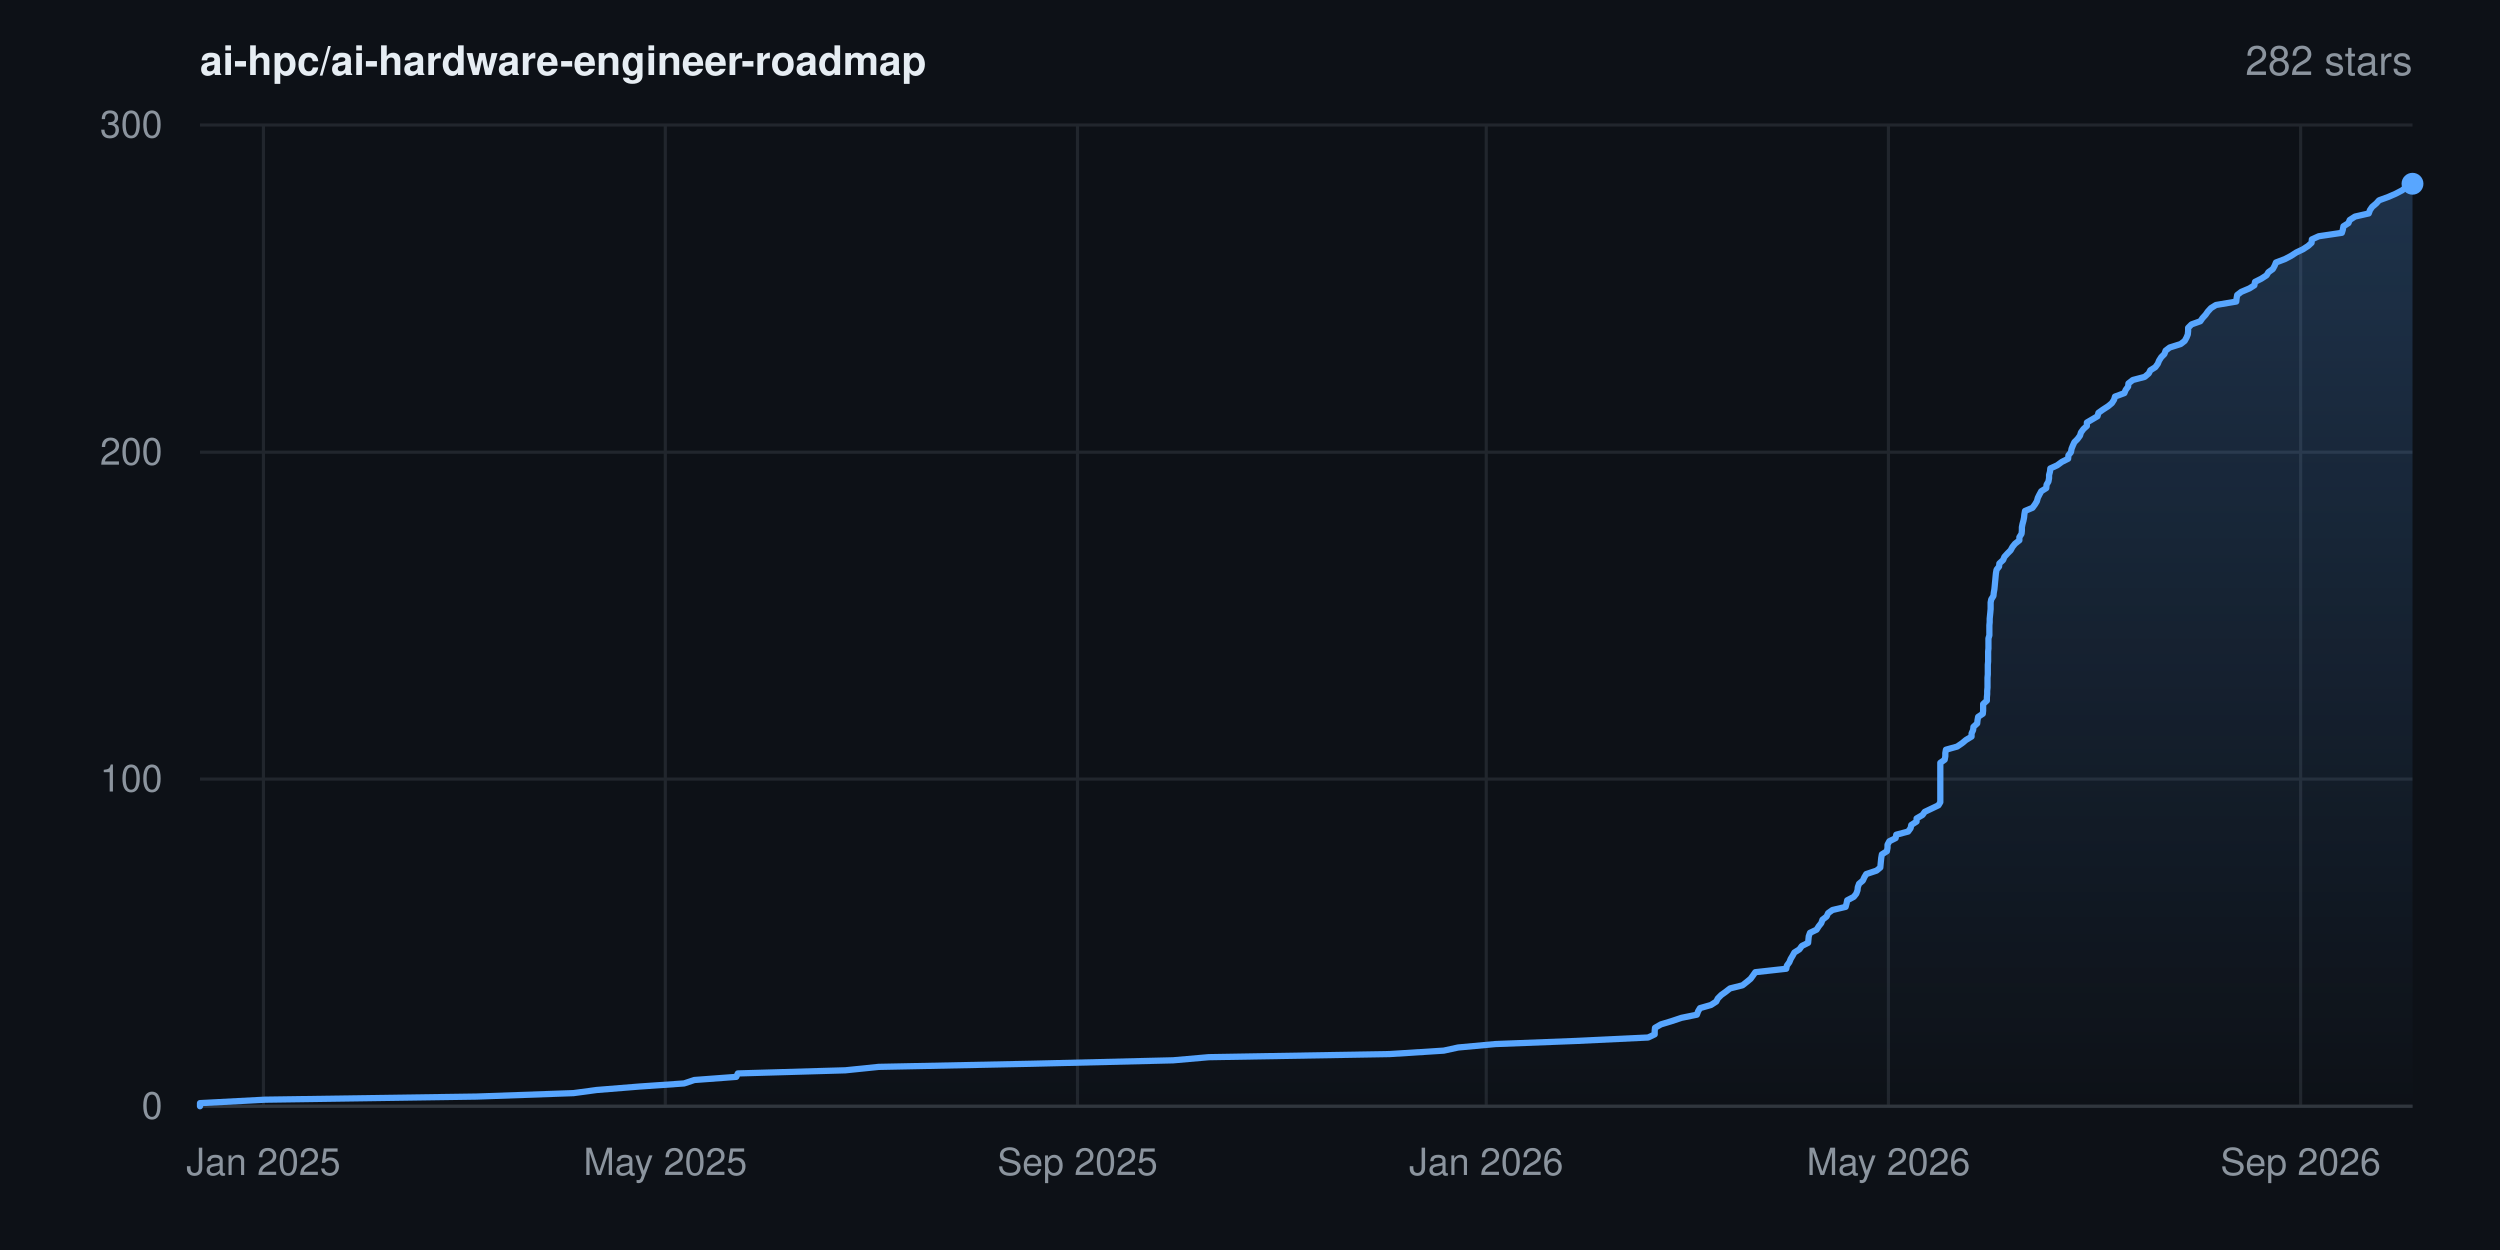
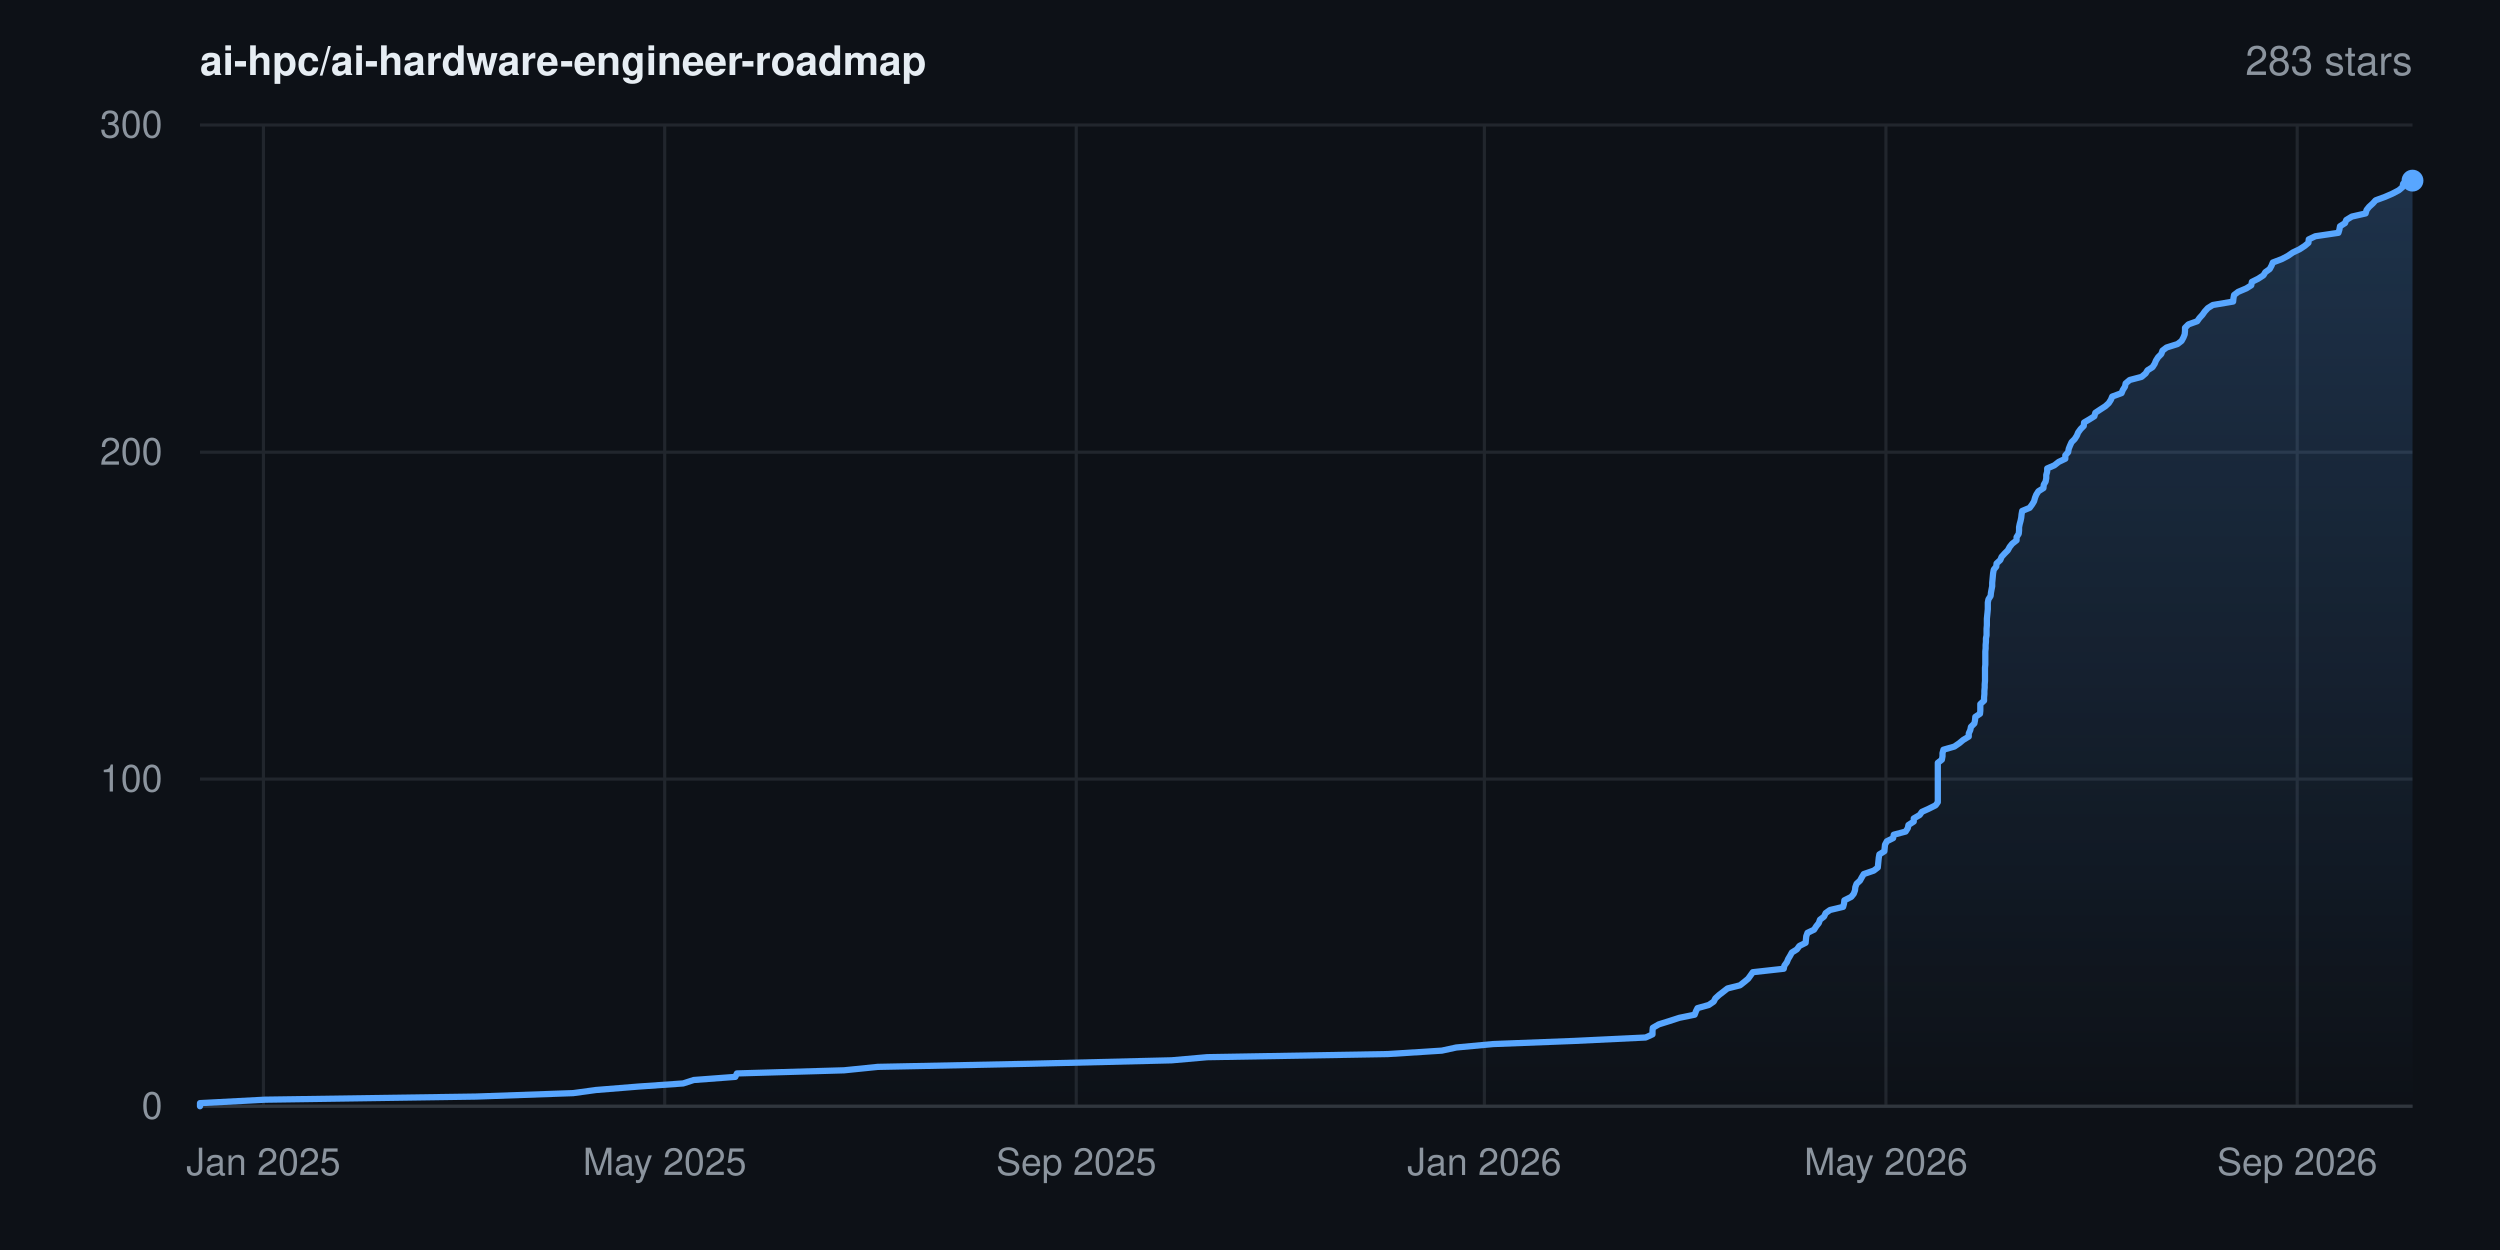
- <svg xmlns="http://www.w3.org/2000/svg" width="800" height="400" viewBox="0 0 800 400" font-family="-apple-system,BlinkMacSystemFont,'Segoe UI',Helvetica,Arial,sans-serif" role="img" aria-label="Star history for ai-hpc/ai-hardware-engineer-roadmap: 282 stars">
+ <svg xmlns="http://www.w3.org/2000/svg" width="800" height="400" viewBox="0 0 800 400" font-family="-apple-system,BlinkMacSystemFont,'Segoe UI',Helvetica,Arial,sans-serif" role="img" aria-label="Star history for ai-hpc/ai-hardware-engineer-roadmap: 283 stars">
  <rect width="800" height="400" fill="#0d1117" />
  <defs>
    <linearGradient id="area" x1="0" y1="0" x2="0" y2="1">
      <stop offset="0%" stop-color="#58a6ff" stop-opacity="0.22" />
      <stop offset="100%" stop-color="#58a6ff" stop-opacity="0" />
    </linearGradient>
  </defs>
  <line x1="64" y1="354.0" x2="772" y2="354.0" stroke="#21262d" stroke-width="1" />
  <text x="52" y="358.0" text-anchor="end" font-size="12" fill="#8b949e">0</text>
  <line x1="64" y1="249.3" x2="772" y2="249.3" stroke="#21262d" stroke-width="1" />
  <text x="52" y="253.3" text-anchor="end" font-size="12" fill="#8b949e">100</text>
  <line x1="64" y1="144.7" x2="772" y2="144.7" stroke="#21262d" stroke-width="1" />
  <text x="52" y="148.7" text-anchor="end" font-size="12" fill="#8b949e">200</text>
  <line x1="64" y1="40.0" x2="772" y2="40.0" stroke="#21262d" stroke-width="1" />
  <text x="52" y="44.0" text-anchor="end" font-size="12" fill="#8b949e">300</text>
  <line x1="84.3" y1="40" x2="84.3" y2="354" stroke="#21262d" stroke-width="1" />
  <text x="84.3" y="376" text-anchor="middle" font-size="12" fill="#8b949e">Jan 2025</text>
-   <line x1="212.9" y1="40" x2="212.9" y2="354" stroke="#21262d" stroke-width="1" />
-   <text x="212.9" y="376" text-anchor="middle" font-size="12" fill="#8b949e">May 2025</text>
-   <line x1="344.8" y1="40" x2="344.8" y2="354" stroke="#21262d" stroke-width="1" />
-   <text x="344.8" y="376" text-anchor="middle" font-size="12" fill="#8b949e">Sep 2025</text>
-   <line x1="475.6" y1="40" x2="475.6" y2="354" stroke="#21262d" stroke-width="1" />
-   <text x="475.6" y="376" text-anchor="middle" font-size="12" fill="#8b949e">Jan 2026</text>
-   <line x1="604.3" y1="40" x2="604.3" y2="354" stroke="#21262d" stroke-width="1" />
-   <text x="604.3" y="376" text-anchor="middle" font-size="12" fill="#8b949e">May 2026</text>
-   <line x1="736.2" y1="40" x2="736.2" y2="354" stroke="#21262d" stroke-width="1" />
-   <text x="736.2" y="376" text-anchor="middle" font-size="12" fill="#8b949e">Sep 2026</text>
+   <line x1="212.7" y1="40" x2="212.7" y2="354" stroke="#21262d" stroke-width="1" />
+   <text x="212.7" y="376" text-anchor="middle" font-size="12" fill="#8b949e">May 2025</text>
+   <line x1="344.4" y1="40" x2="344.4" y2="354" stroke="#21262d" stroke-width="1" />
+   <text x="344.4" y="376" text-anchor="middle" font-size="12" fill="#8b949e">Sep 2025</text>
+   <line x1="475.0" y1="40" x2="475.0" y2="354" stroke="#21262d" stroke-width="1" />
+   <text x="475.0" y="376" text-anchor="middle" font-size="12" fill="#8b949e">Jan 2026</text>
+   <line x1="603.5" y1="40" x2="603.5" y2="354" stroke="#21262d" stroke-width="1" />
+   <text x="603.5" y="376" text-anchor="middle" font-size="12" fill="#8b949e">May 2026</text>
+   <line x1="735.1" y1="40" x2="735.1" y2="354" stroke="#21262d" stroke-width="1" />
+   <text x="735.1" y="376" text-anchor="middle" font-size="12" fill="#8b949e">Sep 2026</text>
  <line x1="64" y1="354" x2="772" y2="354" stroke="#30363d" stroke-width="1" />
-   <polygon points="64.0,354.0 64.0,354.0 64.0,353.0 84.8,351.9 152.5,350.9 183.5,349.8 190.9,348.8 204.5,347.7 218.9,346.7 222.2,345.6 235.6,344.6 236.1,343.5 270.5,342.5 281.2,341.4 330.2,340.4 375.4,339.3 386.8,338.3 444.7,337.3 462.0,336.2 466.6,335.2 478.5,334.1 504.4,333.1 527.4,332.0 529.5,331.0 529.5,329.9 529.6,328.9 531.5,327.8 534.8,326.8 538.1,325.7 543.0,324.7 543.4,323.6 544.0,322.6 547.5,321.6 549.2,320.5 549.7,319.5 550.8,318.4 552.2,317.4 553.6,316.3 557.6,315.3 559.0,314.2 560.2,313.2 561.0,312.1 561.7,311.1 571.6,310.0 571.8,309.0 572.6,307.9 573.0,306.9 573.6,305.9 574.2,304.8 575.8,303.8 576.6,302.7 578.6,301.7 578.7,300.6 578.8,299.6 579.2,298.5 581.3,297.5 582.0,296.4 582.8,295.4 583.2,294.3 584.5,293.3 585.0,292.2 586.4,291.2 590.6,290.2 590.9,289.1 591.1,288.1 593.2,287.0 594.0,286.0 594.4,284.9 594.5,283.9 594.9,282.8 596.1,281.8 596.6,280.7 597.2,279.7 600.5,278.6 601.7,277.6 601.8,276.5 601.9,275.5 602.0,274.5 602.2,273.4 603.8,272.4 604.0,271.3 604.0,270.3 604.6,269.2 606.6,268.2 606.8,267.1 610.6,266.1 611.4,265.0 611.6,264.0 613.3,262.9 613.3,261.9 615.2,260.8 615.9,259.8 618.0,258.8 620.3,257.7 620.9,256.7 620.9,255.6 620.9,254.6 620.9,253.5 620.9,252.5 620.9,251.4 620.9,250.4 620.9,249.3 620.9,248.3 620.9,247.2 620.9,246.2 620.9,245.1 620.9,244.1 622.3,243.1 622.5,242.0 622.5,241.0 622.7,239.9 626.3,238.9 627.9,237.8 629.1,236.8 630.9,235.7 630.9,234.7 631.4,233.6 631.5,232.6 632.7,231.5 632.8,230.5 633.0,229.4 634.5,228.4 634.6,227.4 634.6,226.3 634.6,225.3 635.8,224.2 635.8,223.2 635.9,222.1 635.9,221.1 636.0,220.0 636.0,219.0 636.0,217.9 636.0,216.9 636.1,215.8 636.1,214.8 636.1,213.7 636.1,212.7 636.2,211.7 636.2,210.6 636.2,209.6 636.2,208.5 636.3,207.5 636.3,206.4 636.3,205.4 636.3,204.3 636.6,203.3 636.6,202.2 636.6,201.2 636.6,200.1 636.7,199.1 636.7,198.0 636.8,197.0 636.9,196.0 637.0,194.9 637.0,193.9 637.0,192.8 637.2,191.8 637.9,190.7 638.0,189.7 638.2,188.6 638.3,187.6 638.4,186.5 638.5,185.5 638.6,184.4 638.7,183.4 638.9,182.3 639.7,181.3 639.8,180.3 641.0,179.2 641.4,178.2 642.4,177.1 643.4,176.1 644.0,175.0 644.8,174.0 646.2,172.9 646.2,171.9 646.9,170.8 647.0,169.8 647.0,168.7 647.2,167.7 647.5,166.6 647.7,165.6 647.8,164.6 648.0,163.5 650.4,162.5 651.2,161.4 651.8,160.4 652.1,159.3 652.6,158.3 653.2,157.2 654.8,156.2 654.9,155.1 655.5,154.1 655.7,153.0 655.7,152.0 656.0,150.9 656.1,149.9 658.3,148.9 659.8,147.8 661.8,146.8 661.9,145.7 662.7,144.7 662.9,143.6 663.3,142.6 663.8,141.5 664.8,140.5 665.6,139.4 665.9,138.4 666.7,137.3 667.8,136.3 667.8,135.2 669.5,134.2 671.2,133.2 671.5,132.1 672.9,131.1 674.6,130.0 675.8,129.0 676.5,127.9 676.8,126.9 679.8,125.8 680.2,124.8 681.0,123.7 681.1,122.7 682.5,121.6 686.3,120.6 687.6,119.5 688.1,118.5 689.7,117.5 690.5,116.4 690.9,115.4 691.6,114.3 692.6,113.3 693.0,112.2 694.3,111.2 697.8,110.1 699.1,109.1 699.7,108.0 700.1,107.0 700.2,105.9 700.2,104.9 701.3,103.8 704.1,102.8 704.8,101.8 705.8,100.7 706.5,99.7 707.5,98.6 709.1,97.6 715.6,96.5 715.7,95.5 715.9,94.4 717.2,93.4 719.8,92.3 721.4,91.3 721.6,90.2 723.6,89.2 725.3,88.1 725.9,87.1 727.3,86.1 727.9,85.0 728.3,84.0 731.2,82.9 733.1,81.9 734.8,80.8 736.9,79.8 738.6,78.7 739.7,77.7 739.8,76.6 742.0,75.6 749.4,74.5 749.7,73.5 749.9,72.4 751.5,71.4 751.9,70.4 753.6,69.3 758.0,68.3 758.4,67.2 759.1,66.2 760.4,65.1 761.3,64.1 764.3,63.0 766.6,62.0 768.7,60.9 769.9,59.9 770.1,58.8 772.0,58.8 772.0,354.0" fill="url(#area)" />
-   <polyline points="64.0,354.0 64.0,353.0 84.8,351.9 152.5,350.9 183.5,349.8 190.9,348.8 204.5,347.7 218.9,346.7 222.2,345.6 235.6,344.6 236.1,343.5 270.5,342.5 281.2,341.4 330.2,340.4 375.4,339.3 386.8,338.3 444.7,337.3 462.0,336.2 466.6,335.2 478.5,334.1 504.4,333.1 527.4,332.0 529.5,331.0 529.5,329.9 529.6,328.9 531.5,327.8 534.8,326.8 538.1,325.7 543.0,324.7 543.4,323.6 544.0,322.6 547.5,321.6 549.2,320.5 549.7,319.5 550.8,318.4 552.2,317.4 553.6,316.3 557.6,315.3 559.0,314.2 560.2,313.2 561.0,312.1 561.7,311.1 571.6,310.0 571.8,309.0 572.6,307.9 573.0,306.9 573.6,305.9 574.2,304.8 575.8,303.8 576.6,302.7 578.6,301.7 578.7,300.6 578.8,299.6 579.2,298.5 581.3,297.5 582.0,296.4 582.8,295.4 583.2,294.3 584.5,293.3 585.0,292.2 586.4,291.2 590.6,290.2 590.9,289.1 591.1,288.1 593.2,287.0 594.0,286.0 594.4,284.9 594.5,283.9 594.9,282.8 596.1,281.8 596.6,280.7 597.2,279.7 600.5,278.6 601.7,277.6 601.8,276.5 601.9,275.5 602.0,274.5 602.2,273.4 603.8,272.4 604.0,271.3 604.0,270.3 604.6,269.2 606.6,268.2 606.8,267.1 610.6,266.1 611.4,265.0 611.6,264.0 613.3,262.9 613.3,261.9 615.2,260.8 615.9,259.8 618.0,258.8 620.3,257.7 620.9,256.7 620.9,255.6 620.9,254.6 620.9,253.5 620.9,252.5 620.9,251.4 620.9,250.4 620.9,249.3 620.9,248.3 620.9,247.2 620.9,246.2 620.9,245.1 620.9,244.1 622.3,243.1 622.5,242.0 622.5,241.0 622.7,239.9 626.3,238.9 627.9,237.8 629.1,236.8 630.9,235.7 630.9,234.7 631.4,233.6 631.5,232.6 632.7,231.5 632.8,230.5 633.0,229.4 634.5,228.4 634.6,227.4 634.6,226.3 634.6,225.3 635.8,224.2 635.8,223.2 635.9,222.1 635.9,221.1 636.0,220.0 636.0,219.0 636.0,217.9 636.0,216.9 636.1,215.8 636.1,214.8 636.1,213.7 636.1,212.7 636.2,211.7 636.2,210.6 636.2,209.6 636.2,208.5 636.3,207.5 636.3,206.4 636.3,205.4 636.3,204.3 636.6,203.3 636.6,202.2 636.6,201.2 636.6,200.1 636.7,199.1 636.7,198.0 636.8,197.0 636.9,196.0 637.0,194.9 637.0,193.9 637.0,192.8 637.2,191.8 637.9,190.7 638.0,189.7 638.2,188.6 638.3,187.6 638.4,186.5 638.5,185.5 638.6,184.4 638.7,183.4 638.9,182.3 639.7,181.3 639.8,180.3 641.0,179.2 641.4,178.2 642.4,177.1 643.4,176.1 644.0,175.0 644.8,174.0 646.2,172.9 646.2,171.9 646.9,170.8 647.0,169.8 647.0,168.7 647.2,167.7 647.5,166.6 647.7,165.6 647.8,164.6 648.0,163.5 650.4,162.5 651.2,161.4 651.8,160.4 652.1,159.3 652.6,158.3 653.2,157.2 654.8,156.2 654.9,155.1 655.5,154.1 655.7,153.0 655.7,152.0 656.0,150.9 656.1,149.9 658.3,148.9 659.8,147.8 661.8,146.8 661.9,145.7 662.7,144.7 662.9,143.6 663.3,142.6 663.8,141.5 664.8,140.5 665.6,139.4 665.9,138.4 666.7,137.3 667.8,136.3 667.8,135.2 669.5,134.2 671.2,133.2 671.5,132.1 672.9,131.1 674.6,130.0 675.8,129.0 676.5,127.9 676.8,126.9 679.8,125.8 680.2,124.8 681.0,123.7 681.1,122.7 682.5,121.6 686.3,120.6 687.6,119.5 688.1,118.5 689.7,117.5 690.5,116.4 690.9,115.4 691.6,114.3 692.6,113.3 693.0,112.2 694.3,111.2 697.8,110.1 699.1,109.1 699.7,108.0 700.1,107.0 700.2,105.9 700.2,104.9 701.3,103.8 704.1,102.8 704.8,101.8 705.8,100.7 706.5,99.7 707.5,98.6 709.1,97.6 715.6,96.5 715.7,95.5 715.9,94.4 717.2,93.4 719.8,92.3 721.4,91.3 721.6,90.2 723.6,89.2 725.3,88.1 725.9,87.1 727.3,86.1 727.9,85.0 728.3,84.0 731.2,82.9 733.1,81.9 734.8,80.8 736.9,79.8 738.6,78.7 739.7,77.7 739.8,76.6 742.0,75.6 749.4,74.5 749.7,73.5 749.9,72.4 751.5,71.4 751.9,70.4 753.6,69.3 758.0,68.3 758.4,67.2 759.1,66.2 760.4,65.1 761.3,64.1 764.3,63.0 766.6,62.0 768.7,60.9 769.9,59.9 770.1,58.8 772.0,58.8" fill="none" stroke="#58a6ff" stroke-width="2" stroke-linejoin="round" stroke-linecap="round" />
-   <circle cx="772.0" cy="58.8" r="3.5" fill="#58a6ff" />
+   <polygon points="64.0,354.0 64.0,354.0 64.0,353.0 84.8,351.9 152.3,350.9 183.4,349.8 190.7,348.8 204.3,347.7 218.6,346.7 222.0,345.6 235.3,344.6 235.8,343.5 270.1,342.5 280.9,341.4 329.8,340.4 374.9,339.3 386.3,338.3 444.1,337.3 461.4,336.2 466.0,335.2 477.8,334.1 503.7,333.1 526.6,332.0 528.8,331.0 528.8,329.9 528.9,328.9 530.8,327.8 534.0,326.8 537.4,325.7 542.3,324.7 542.7,323.6 543.2,322.6 546.8,321.6 548.4,320.5 548.9,319.5 550.1,318.4 551.4,317.4 552.8,316.3 556.8,315.3 558.2,314.2 559.4,313.2 560.2,312.1 560.9,311.1 570.8,310.0 571.0,309.0 571.8,307.9 572.2,306.9 572.8,305.9 573.4,304.8 575.0,303.8 575.8,302.7 577.8,301.7 577.9,300.6 578.0,299.6 578.4,298.5 580.5,297.5 581.2,296.4 582.0,295.4 582.4,294.3 583.7,293.3 584.2,292.2 585.6,291.2 589.8,290.2 590.1,289.1 590.2,288.1 592.4,287.0 593.2,286.0 593.6,284.9 593.7,283.9 594.1,282.8 595.2,281.8 595.8,280.7 596.4,279.7 599.6,278.6 600.9,277.6 601.0,276.5 601.1,275.5 601.2,274.5 601.4,273.4 603.0,272.4 603.1,271.3 603.2,270.3 603.8,269.2 605.8,268.2 606.0,267.1 609.8,266.1 610.5,265.0 610.7,264.0 612.4,262.9 612.4,261.9 614.3,260.8 615.0,259.8 617.2,258.8 619.4,257.7 620.1,256.7 620.1,255.6 620.1,254.6 620.1,253.5 620.1,252.5 620.1,251.4 620.1,250.4 620.1,249.3 620.1,248.3 620.1,247.2 620.1,246.2 620.1,245.1 620.1,244.1 621.4,243.1 621.6,242.0 621.6,241.0 621.9,239.9 625.4,238.9 627.0,237.8 628.2,236.8 630.0,235.7 630.0,234.7 630.5,233.6 630.7,232.6 631.8,231.5 632.0,230.5 632.1,229.4 633.6,228.4 633.7,227.4 633.7,226.3 633.7,225.3 634.9,224.2 634.9,223.2 635.0,222.1 635.0,221.1 635.1,220.0 635.1,219.0 635.2,217.9 635.2,216.9 635.2,215.8 635.2,214.8 635.2,213.7 635.3,212.7 635.3,211.7 635.3,210.6 635.3,209.6 635.3,208.5 635.4,207.5 635.4,206.4 635.5,205.4 635.5,204.3 635.7,203.3 635.7,202.2 635.7,201.2 635.8,200.1 635.8,199.1 635.8,198.0 635.9,197.0 636.0,196.0 636.1,194.9 636.1,193.9 636.1,192.8 636.3,191.8 637.0,190.7 637.1,189.7 637.3,188.6 637.5,187.6 637.5,186.5 637.6,185.5 637.7,184.4 637.8,183.4 638.0,182.3 638.8,181.3 638.9,180.3 640.1,179.2 640.5,178.2 641.5,177.1 642.5,176.1 643.1,175.0 643.9,174.0 645.3,172.9 645.3,171.9 646.0,170.8 646.1,169.8 646.1,168.7 646.3,167.7 646.6,166.6 646.8,165.6 646.9,164.6 647.1,163.5 649.5,162.5 650.3,161.4 650.9,160.4 651.2,159.3 651.6,158.3 652.3,157.2 653.9,156.2 654.0,155.1 654.6,154.1 654.8,153.0 654.8,152.0 655.1,150.9 655.1,149.9 657.4,148.9 658.8,147.8 660.9,146.8 660.9,145.7 661.8,144.7 662.0,143.6 662.4,142.6 662.9,141.5 663.9,140.5 664.6,139.4 665.0,138.4 665.8,137.3 666.8,136.3 666.9,135.2 668.6,134.2 670.2,133.2 670.5,132.1 672.0,131.1 673.7,130.0 674.8,129.0 675.5,127.9 675.9,126.9 678.9,125.8 679.3,124.8 680.0,123.7 680.2,122.7 681.5,121.6 685.3,120.6 686.6,119.5 687.2,118.5 688.8,117.5 689.5,116.4 689.9,115.4 690.6,114.3 691.6,113.3 692.0,112.2 693.3,111.2 696.8,110.1 698.1,109.1 698.7,108.0 699.1,107.0 699.2,105.9 699.2,104.9 700.3,103.8 703.1,102.8 703.8,101.8 704.8,100.7 705.5,99.7 706.5,98.6 708.1,97.6 714.6,96.5 714.7,95.5 714.9,94.4 716.2,93.4 718.8,92.3 720.4,91.3 720.6,90.2 722.6,89.2 724.3,88.1 724.9,87.1 726.3,86.1 726.9,85.0 727.3,84.0 730.2,82.9 732.1,81.9 733.7,80.8 735.8,79.8 737.5,78.7 738.7,77.7 738.8,76.6 740.9,75.6 748.3,74.5 748.6,73.5 748.8,72.4 750.4,71.4 750.8,70.4 752.6,69.3 757.0,68.3 757.3,67.2 758.1,66.2 759.3,65.1 760.2,64.1 763.2,63.0 765.5,62.0 767.6,60.9 768.8,59.9 769.0,58.8 771.6,57.8 772.0,57.8 772.0,354.0" fill="url(#area)" />
+   <polyline points="64.0,354.0 64.0,353.0 84.8,351.9 152.3,350.9 183.4,349.8 190.7,348.8 204.3,347.7 218.6,346.7 222.0,345.6 235.3,344.6 235.8,343.5 270.1,342.5 280.9,341.4 329.8,340.4 374.9,339.3 386.3,338.3 444.1,337.3 461.4,336.2 466.0,335.2 477.8,334.1 503.7,333.1 526.6,332.0 528.8,331.0 528.8,329.9 528.9,328.9 530.8,327.8 534.0,326.8 537.4,325.7 542.3,324.7 542.7,323.6 543.2,322.6 546.8,321.6 548.4,320.5 548.9,319.5 550.1,318.4 551.4,317.4 552.8,316.3 556.8,315.3 558.2,314.2 559.4,313.2 560.2,312.1 560.9,311.1 570.8,310.0 571.0,309.0 571.8,307.9 572.2,306.9 572.8,305.9 573.4,304.8 575.0,303.8 575.8,302.7 577.8,301.7 577.9,300.6 578.0,299.6 578.4,298.5 580.5,297.5 581.2,296.4 582.0,295.4 582.4,294.3 583.7,293.3 584.2,292.2 585.6,291.2 589.8,290.2 590.1,289.1 590.2,288.1 592.4,287.0 593.2,286.0 593.6,284.9 593.7,283.9 594.1,282.8 595.2,281.8 595.8,280.7 596.4,279.7 599.6,278.6 600.9,277.6 601.0,276.5 601.1,275.5 601.2,274.5 601.4,273.4 603.0,272.4 603.1,271.3 603.2,270.3 603.8,269.2 605.8,268.2 606.0,267.1 609.8,266.1 610.5,265.0 610.7,264.0 612.4,262.9 612.4,261.9 614.3,260.8 615.0,259.8 617.2,258.8 619.4,257.7 620.1,256.7 620.1,255.6 620.1,254.6 620.1,253.5 620.1,252.5 620.1,251.4 620.1,250.4 620.1,249.3 620.1,248.3 620.1,247.2 620.1,246.2 620.1,245.1 620.1,244.1 621.4,243.1 621.6,242.0 621.6,241.0 621.9,239.9 625.4,238.9 627.0,237.8 628.2,236.8 630.0,235.7 630.0,234.7 630.5,233.6 630.7,232.6 631.8,231.5 632.0,230.5 632.1,229.4 633.6,228.4 633.7,227.4 633.7,226.3 633.7,225.3 634.9,224.2 634.9,223.2 635.0,222.1 635.0,221.1 635.1,220.0 635.1,219.0 635.2,217.9 635.2,216.9 635.2,215.8 635.2,214.8 635.2,213.7 635.3,212.7 635.3,211.7 635.3,210.6 635.3,209.6 635.3,208.5 635.4,207.5 635.4,206.4 635.5,205.4 635.5,204.3 635.7,203.3 635.7,202.2 635.7,201.2 635.8,200.1 635.8,199.1 635.8,198.0 635.9,197.0 636.0,196.0 636.1,194.9 636.1,193.9 636.1,192.8 636.3,191.8 637.0,190.7 637.1,189.7 637.3,188.6 637.5,187.6 637.5,186.5 637.6,185.5 637.7,184.4 637.8,183.4 638.0,182.3 638.8,181.3 638.9,180.3 640.1,179.2 640.5,178.2 641.5,177.1 642.5,176.1 643.1,175.0 643.9,174.0 645.3,172.9 645.3,171.9 646.0,170.8 646.1,169.8 646.1,168.7 646.3,167.7 646.6,166.6 646.8,165.6 646.9,164.6 647.1,163.5 649.5,162.5 650.3,161.4 650.9,160.4 651.2,159.3 651.6,158.3 652.3,157.2 653.9,156.2 654.0,155.1 654.6,154.1 654.8,153.0 654.8,152.0 655.1,150.9 655.1,149.9 657.4,148.9 658.8,147.8 660.9,146.8 660.9,145.7 661.8,144.7 662.0,143.6 662.4,142.6 662.9,141.5 663.9,140.5 664.6,139.4 665.0,138.4 665.8,137.3 666.8,136.3 666.9,135.2 668.6,134.2 670.2,133.2 670.5,132.1 672.0,131.1 673.7,130.0 674.8,129.0 675.5,127.9 675.9,126.9 678.9,125.8 679.3,124.8 680.0,123.7 680.2,122.7 681.5,121.6 685.3,120.6 686.6,119.5 687.2,118.5 688.8,117.5 689.5,116.4 689.9,115.4 690.6,114.3 691.6,113.3 692.0,112.2 693.3,111.2 696.8,110.1 698.1,109.1 698.7,108.0 699.1,107.0 699.2,105.9 699.2,104.9 700.3,103.8 703.1,102.8 703.8,101.8 704.8,100.7 705.5,99.7 706.5,98.6 708.1,97.6 714.6,96.5 714.7,95.5 714.9,94.4 716.2,93.4 718.8,92.3 720.4,91.3 720.6,90.2 722.6,89.2 724.3,88.1 724.9,87.1 726.3,86.1 726.9,85.0 727.3,84.0 730.2,82.9 732.1,81.9 733.7,80.8 735.8,79.8 737.5,78.7 738.7,77.7 738.8,76.6 740.9,75.6 748.3,74.5 748.6,73.5 748.8,72.4 750.4,71.4 750.8,70.4 752.6,69.3 757.0,68.3 757.3,67.2 758.1,66.2 759.3,65.1 760.2,64.1 763.2,63.0 765.5,62.0 767.6,60.9 768.8,59.9 769.0,58.8 771.6,57.8 772.0,57.8" fill="none" stroke="#58a6ff" stroke-width="2" stroke-linejoin="round" stroke-linecap="round" />
+   <circle cx="772.0" cy="57.8" r="3.5" fill="#58a6ff" />
  <text x="64" y="24" font-size="13" font-weight="600" fill="#e6edf3">ai-hpc/ai-hardware-engineer-roadmap</text>
-   <text x="772" y="24" text-anchor="end" font-size="13" fill="#8b949e">282 stars</text>
+   <text x="772" y="24" text-anchor="end" font-size="13" fill="#8b949e">283 stars</text>
</svg>
